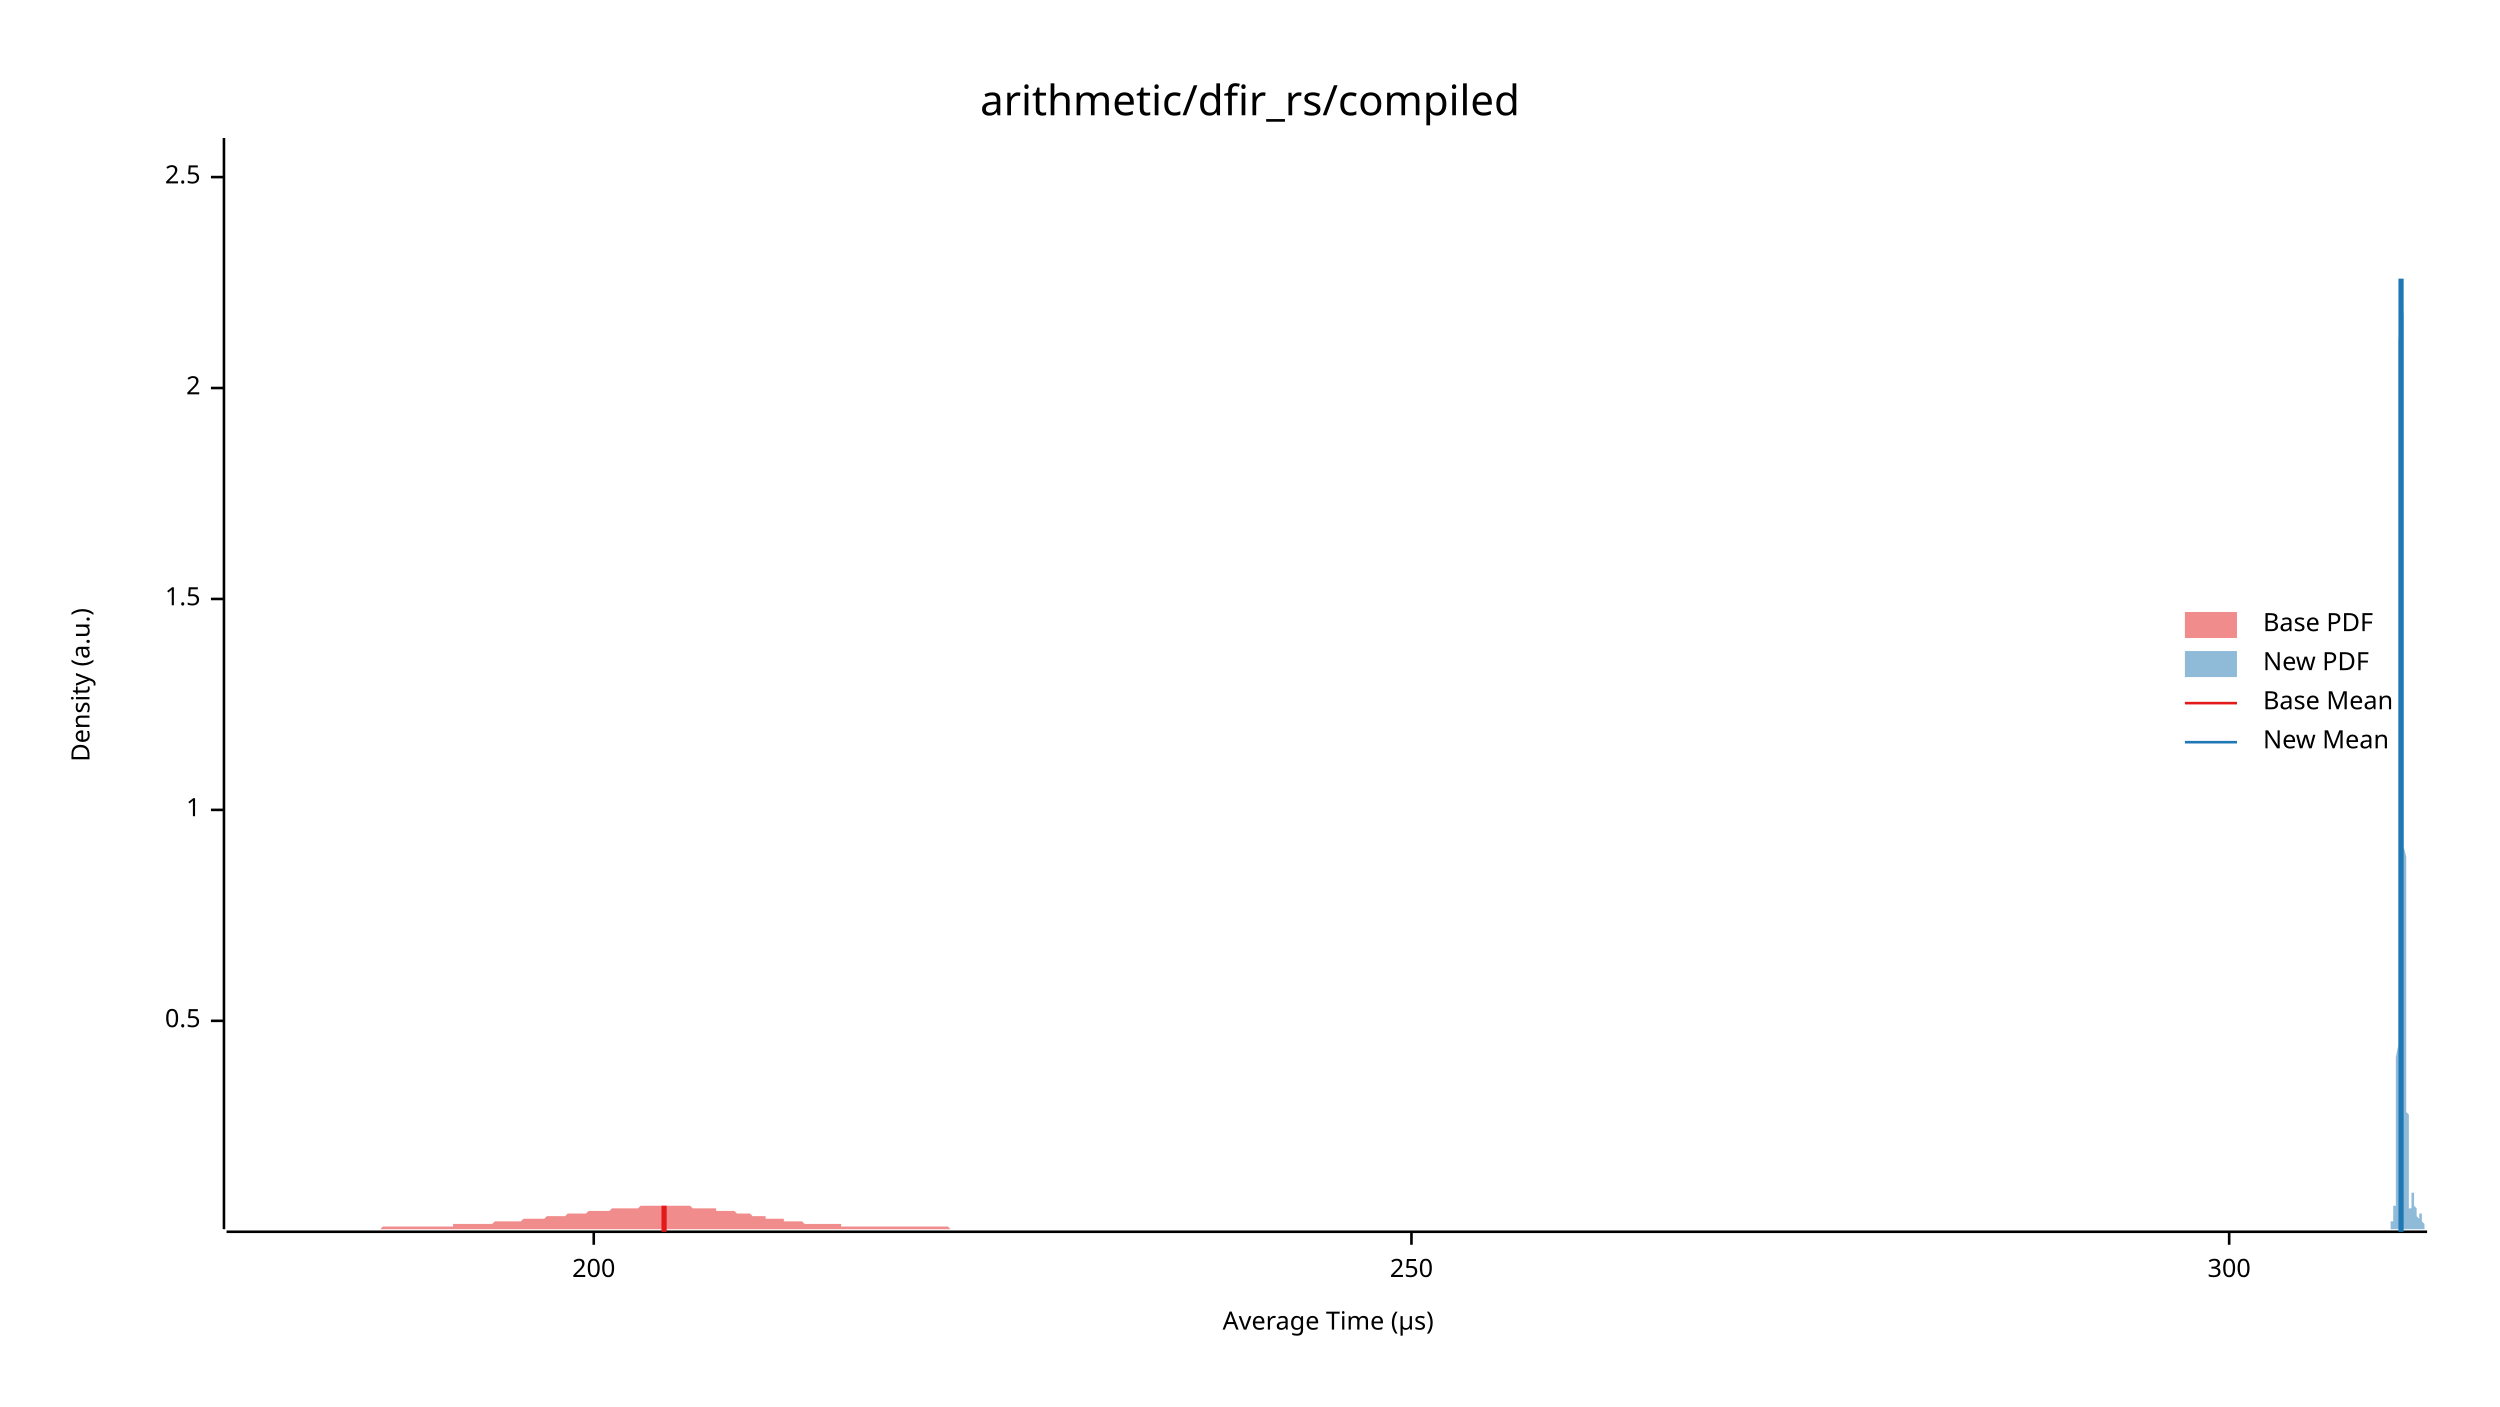
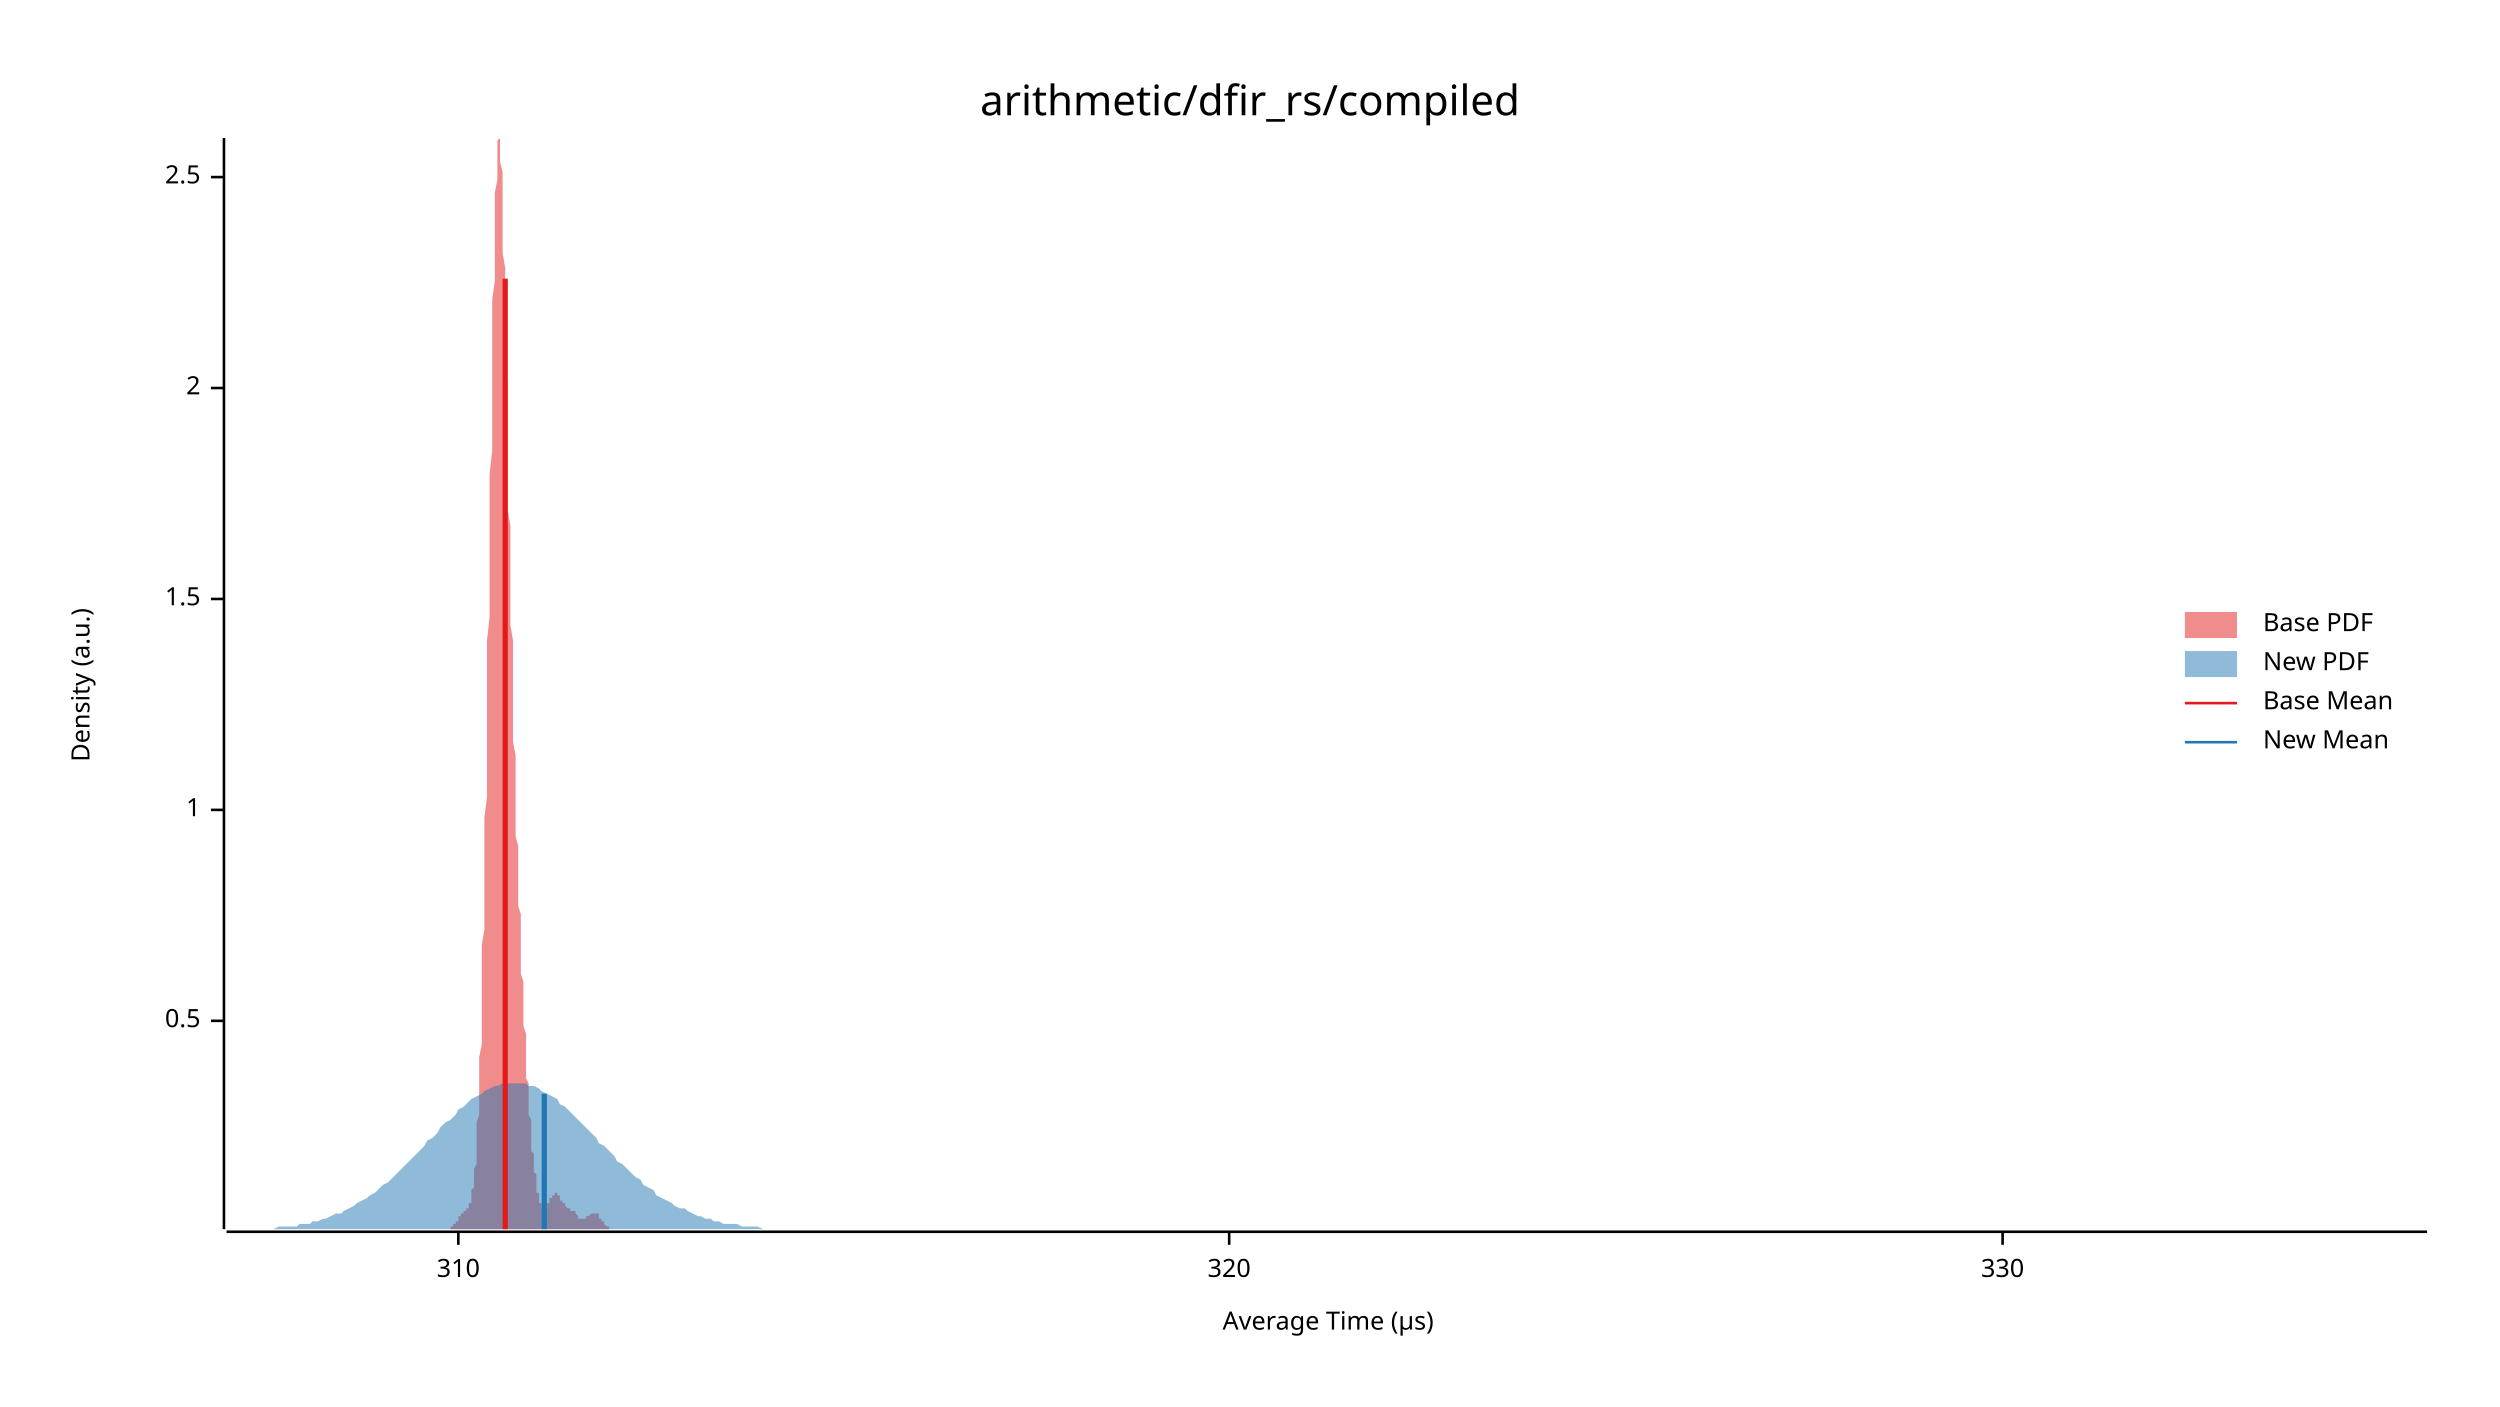
<svg xmlns="http://www.w3.org/2000/svg" width="960" height="540" viewBox="0 0 960 540">
  <text x="480" y="32" dy="0.76em" text-anchor="middle" font-family="sans-serif" font-size="16.129" opacity="1" fill="#000000">
arithmetic/dfir_rs/compiled
</text>
  <text x="27" y="263" dy="0.76em" text-anchor="middle" font-family="sans-serif" font-size="9.677" opacity="1" fill="#000000" transform="rotate(270, 27, 263)">
Density (a.u.)
</text>
  <text x="510" y="513" dy="-0.5ex" text-anchor="middle" font-family="sans-serif" font-size="9.677" opacity="1" fill="#000000">
Average Time (µs)
</text>
  <polyline fill="none" opacity="1" stroke="#000000" stroke-width="1" points="86,53 86,472 " />
  <text x="77" y="392" dy="0.5ex" text-anchor="end" font-family="sans-serif" font-size="9.677" opacity="1" fill="#000000">
0.5
</text>
  <polyline fill="none" opacity="1" stroke="#000000" stroke-width="1" points="81,392 86,392 " />
  <text x="77" y="311" dy="0.5ex" text-anchor="end" font-family="sans-serif" font-size="9.677" opacity="1" fill="#000000">
1
</text>
  <polyline fill="none" opacity="1" stroke="#000000" stroke-width="1" points="81,311 86,311 " />
  <text x="77" y="230" dy="0.5ex" text-anchor="end" font-family="sans-serif" font-size="9.677" opacity="1" fill="#000000">
1.5
</text>
  <polyline fill="none" opacity="1" stroke="#000000" stroke-width="1" points="81,230 86,230 " />
  <text x="77" y="149" dy="0.5ex" text-anchor="end" font-family="sans-serif" font-size="9.677" opacity="1" fill="#000000">
2
</text>
  <polyline fill="none" opacity="1" stroke="#000000" stroke-width="1" points="81,149 86,149 " />
  <text x="77" y="68" dy="0.5ex" text-anchor="end" font-family="sans-serif" font-size="9.677" opacity="1" fill="#000000">
2.5
</text>
  <polyline fill="none" opacity="1" stroke="#000000" stroke-width="1" points="81,68 86,68 " />
  <polyline fill="none" opacity="1" stroke="#000000" stroke-width="1" points="87,473 932,473 " />
-   <text x="228" y="483" dy="0.76em" text-anchor="middle" font-family="sans-serif" font-size="9.677" opacity="1" fill="#000000">
- 200
+   <text x="176" y="483" dy="0.76em" text-anchor="middle" font-family="sans-serif" font-size="9.677" opacity="1" fill="#000000">
+ 310
</text>
-   <polyline fill="none" opacity="1" stroke="#000000" stroke-width="1" points="228,473 228,478 " />
-   <text x="542" y="483" dy="0.76em" text-anchor="middle" font-family="sans-serif" font-size="9.677" opacity="1" fill="#000000">
- 250
+   <polyline fill="none" opacity="1" stroke="#000000" stroke-width="1" points="176,473 176,478 " />
+   <text x="472" y="483" dy="0.76em" text-anchor="middle" font-family="sans-serif" font-size="9.677" opacity="1" fill="#000000">
+ 320
</text>
-   <polyline fill="none" opacity="1" stroke="#000000" stroke-width="1" points="542,473 542,478 " />
-   <text x="856" y="483" dy="0.76em" text-anchor="middle" font-family="sans-serif" font-size="9.677" opacity="1" fill="#000000">
- 300
+   <polyline fill="none" opacity="1" stroke="#000000" stroke-width="1" points="472,473 472,478 " />
+   <text x="769" y="483" dy="0.76em" text-anchor="middle" font-family="sans-serif" font-size="9.677" opacity="1" fill="#000000">
+ 330
</text>
-   <polyline fill="none" opacity="1" stroke="#000000" stroke-width="1" points="856,473 856,478 " />
-   <polygon opacity="0.5" fill="#E31A1C" points="87,472 87,472 88,472 89,472 90,472 90,472 91,472 92,472 93,472 94,472 94,472 95,472 96,472 97,472 97,472 98,472 99,472 100,472 101,472 101,472 102,472 103,472 104,472 105,472 105,472 106,472 107,472 108,472 108,472 109,472 110,472 111,472 112,472 112,472 113,472 114,472 115,472 116,472 116,472 117,472 118,472 119,472 119,472 120,472 121,472 122,472 123,472 123,472 124,472 125,472 126,472 126,472 127,472 128,472 129,472 130,472 130,472 131,472 132,472 133,472 134,472 134,472 135,472 136,472 137,472 137,472 138,472 139,472 140,472 141,472 141,472 142,472 143,472 144,472 145,472 145,472 146,472 147,471 148,471 148,471 149,471 150,471 151,471 152,471 152,471 153,471 154,471 155,471 156,471 156,471 157,471 158,471 159,471 159,471 160,471 161,471 162,471 163,471 163,471 164,471 165,471 166,471 166,471 167,471 168,471 169,471 170,471 170,471 171,471 172,471 173,471 174,471 174,470 175,470 176,470 177,470 177,470 178,470 179,470 180,470 181,470 181,470 182,470 183,470 184,470 185,470 185,470 186,470 187,470 188,470 188,470 189,470 190,469 191,469 192,469 192,469 193,469 194,469 195,469 196,469 196,469 197,469 198,469 199,469 199,469 200,469 201,468 202,468 203,468 203,468 204,468 205,468 206,468 206,468 207,468 208,468 209,468 210,467 210,467 211,467 212,467 213,467 214,467 214,467 215,467 216,467 217,467 217,467 218,466 219,466 220,466 221,466 221,466 222,466 223,466 224,466 225,466 225,466 226,465 227,465 228,465 228,465 229,465 230,465 231,465 232,465 232,465 233,465 234,465 235,464 235,464 236,464 237,464 238,464 239,464 239,464 240,464 241,464 242,464 243,464 243,464 244,464 245,464 246,463 246,463 247,463 248,463 249,463 250,463 250,463 251,463 252,463 253,463 254,463 254,463 255,463 256,463 257,463 257,463 258,463 259,463 260,463 261,463 261,463 262,463 263,463 264,463 265,463 265,463 266,464 267,464 268,464 268,464 269,464 270,464 271,464 272,464 272,464 273,464 274,464 275,464 275,465 276,465 277,465 278,465 279,465 279,465 280,465 281,465 282,465 283,466 283,466 284,466 285,466 286,466 286,466 287,466 288,466 289,467 290,467 290,467 291,467 292,467 293,467 294,467 294,468 295,468 296,468 297,468 297,468 298,468 299,468 300,468 301,468 301,469 302,469 303,469 304,469 305,469 305,469 306,469 307,469 308,469 308,469 309,470 310,470 311,470 312,470 312,470 313,470 314,470 315,470 315,470 316,470 317,470 318,470 319,470 319,470 320,470 321,470 322,470 323,470 323,471 324,471 325,471 326,471 326,471 327,471 328,471 329,471 330,471 330,471 331,471 332,471 333,471 334,471 334,471 335,471 336,471 337,471 337,471 338,471 339,471 340,471 341,471 341,471 342,471 343,471 344,471 345,471 345,471 346,471 347,471 348,471 348,471 349,471 350,471 351,471 352,471 352,471 353,471 354,471 355,471 355,471 356,471 357,471 358,471 359,471 359,471 360,471 361,471 362,471 363,471 363,471 364,471 365,472 366,472 366,472 367,472 368,472 369,472 370,472 370,472 371,472 372,472 373,472 374,472 374,472 375,472 376,472 377,472 377,472 378,472 379,472 380,472 381,472 381,472 382,472 383,472 384,472 384,472 385,472 386,472 387,472 388,472 388,472 389,472 390,472 391,472 392,472 392,472 393,472 394,472 395,472 395,472 396,472 397,472 398,472 399,472 399,472 400,472 401,472 402,472 403,472 403,472 404,472 405,472 406,472 406,472 407,472 408,472 409,472 410,472 410,472 411,472 412,472 413,472 414,472 414,472 415,472 416,472 417,472 417,472 418,472 419,472 420,472 421,472 421,472 422,472 423,472 424,472 424,472 425,472 426,472 427,472 428,472 428,472 429,472 430,472 431,472 432,472 432,472 433,472 434,472 435,472 435,472 436,472 437,472 438,472 439,472 439,472 440,472 441,472 442,472 443,472 443,472 444,472 445,472 446,472 446,472 447,472 448,472 449,472 450,472 450,472 451,472 452,472 453,472 454,472 454,472 455,472 456,472 457,472 457,472 458,472 459,472 460,472 461,472 461,472 462,472 463,472 464,472 464,472 465,472 466,472 467,472 468,472 468,472 469,472 470,472 471,472 472,472 472,472 473,472 474,472 475,472 475,472 476,472 477,472 478,472 478,472 87,472 " />
-   <polygon opacity="0.5" fill="#1F78B4" points="917,472 918,472 918,472 918,472 918,472 918,472 918,472 918,472 918,472 918,472 918,472 918,472 918,472 918,472 918,472 918,472 918,472 918,472 918,472 918,472 918,472 918,472 918,471 918,471 918,471 918,471 918,471 918,471 918,471 918,471 918,470 918,470 918,470 918,470 918,470 918,470 918,469 919,469 919,469 919,469 919,469 919,468 919,468 919,468 919,468 919,468 919,467 919,467 919,467 919,467 919,467 919,466 919,466 919,466 919,466 919,466 919,466 919,465 919,465 919,465 919,465 919,465 919,465 919,465 919,465 919,464 919,464 919,464 919,464 919,464 919,464 919,464 919,463 920,463 920,463 920,463 920,462 920,462 920,462 920,461 920,461 920,460 920,460 920,459 920,458 920,457 920,456 920,455 920,454 920,453 920,452 920,450 920,449 920,447 920,445 920,443 920,441 920,439 920,436 920,434 920,431 920,428 920,425 920,421 920,418 920,414 920,410 920,406 921,401 921,397 921,392 921,387 921,381 921,375 921,370 921,363 921,357 921,350 921,344 921,337 921,329 921,322 921,314 921,306 921,298 921,290 921,281 921,272 921,264 921,255 921,246 921,237 921,228 921,218 921,209 921,200 921,191 921,182 921,173 921,164 921,155 921,147 921,139 921,131 922,123 922,115 922,108 922,102 922,95 922,89 922,84 922,78 922,74 922,69 922,66 922,62 922,60 922,57 922,56 922,54 922,54 922,53 922,54 922,55 922,56 922,58 922,60 922,62 922,66 922,69 922,73 922,77 922,82 922,87 922,92 922,97 922,103 922,109 922,115 923,121 923,128 923,134 923,141 923,148 923,155 923,161 923,168 923,175 923,182 923,189 923,196 923,202 923,209 923,215 923,222 923,228 923,234 923,240 923,246 923,252 923,258 923,264 923,269 923,274 923,280 923,285 923,290 923,294 923,299 923,304 923,308 923,313 923,317 923,321 923,325 924,329 924,333 924,337 924,341 924,344 924,348 924,351 924,355 924,358 924,361 924,365 924,368 924,371 924,374 924,377 924,380 924,383 924,386 924,389 924,392 924,394 924,397 924,400 924,402 924,405 924,407 924,409 924,412 924,414 924,416 924,418 924,421 924,423 924,425 924,427 925,428 925,430 925,432 925,434 925,435 925,437 925,439 925,440 925,442 925,443 925,444 925,446 925,447 925,448 925,449 925,450 925,451 925,452 925,453 925,454 925,455 925,456 925,457 925,458 925,458 925,459 925,460 925,460 925,461 925,461 925,462 925,462 925,463 925,463 925,463 925,464 926,464 926,464 926,464 926,464 926,464 926,464 926,464 926,464 926,464 926,464 926,464 926,464 926,464 926,464 926,463 926,463 926,463 926,462 926,462 926,462 926,462 926,461 926,461 926,461 926,460 926,460 926,460 926,460 926,459 926,459 926,459 926,459 926,459 926,459 926,458 926,458 927,458 927,458 927,458 927,458 927,458 927,458 927,458 927,458 927,459 927,459 927,459 927,459 927,459 927,459 927,460 927,460 927,460 927,460 927,461 927,461 927,461 927,461 927,461 927,462 927,462 927,462 927,462 927,462 927,463 927,463 927,463 927,463 927,463 927,463 927,463 928,464 928,464 928,464 928,464 928,464 928,464 928,464 928,464 928,464 928,464 928,464 928,464 928,464 928,465 928,465 928,465 928,465 928,465 928,465 928,465 928,465 928,465 928,465 928,466 928,466 928,466 928,466 928,466 928,466 928,466 928,467 928,467 928,467 928,467 928,467 928,467 929,468 929,468 929,468 929,468 929,468 929,468 929,468 929,468 929,468 929,468 929,468 929,468 929,468 929,468 929,468 929,468 929,468 929,468 929,468 929,468 929,468 929,468 929,468 929,467 929,467 929,467 929,467 929,467 929,467 929,467 929,467 929,466 929,466 929,466 929,466 930,466 930,466 930,466 930,466 930,466 930,466 930,466 930,466 930,466 930,466 930,466 930,466 930,466 930,466 930,466 930,466 930,466 930,466 930,466 930,466 930,467 930,467 930,467 930,467 930,467 930,468 930,468 930,468 930,468 930,468 930,468 930,469 930,469 930,469 930,469 930,469 931,470 931,470 931,470 931,470 931,470 931,470 931,471 931,471 931,471 931,471 931,471 931,471 931,471 931,471 931,472 931,472 931,472 931,472 931,472 931,472 931,472 931,472 931,472 931,472 931,472 931,472 931,472 931,472 931,472 931,472 931,472 931,472 931,472 931,472 931,472 932,472 932,472 917,472 " />
-   <polyline fill="none" opacity="1" stroke="#E31A1C" stroke-width="2" points="255,473 255,463 " />
-   <polyline fill="none" opacity="1" stroke="#1F78B4" stroke-width="2" points="922,473 922,107 " />
+   <polyline fill="none" opacity="1" stroke="#000000" stroke-width="1" points="769,473 769,478 " />
+   <polygon opacity="0.5" fill="#E31A1C" points="170,472 170,472 170,472 171,472 171,472 171,472 171,472 171,472 171,472 171,472 172,472 172,472 172,472 172,472 172,472 172,472 172,472 172,472 173,472 173,472 173,472 173,472 173,471 173,471 173,471 174,471 174,471 174,471 174,471 174,471 174,470 174,470 174,470 175,470 175,470 175,470 175,469 175,469 175,469 175,469 176,469 176,468 176,468 176,468 176,468 176,468 176,467 176,467 177,467 177,467 177,467 177,466 177,466 177,466 177,466 178,466 178,466 178,465 178,465 178,465 178,465 178,465 178,465 179,465 179,465 179,464 179,464 179,464 179,464 179,464 180,464 180,464 180,463 180,463 180,463 180,463 180,462 180,462 181,462 181,461 181,461 181,460 181,460 181,459 181,458 181,457 182,456 182,455 182,454 182,453 182,452 182,450 182,449 183,447 183,445 183,443 183,441 183,439 183,436 183,434 183,431 184,428 184,425 184,421 184,418 184,414 184,410 184,406 185,401 185,397 185,392 185,387 185,381 185,375 185,370 185,363 186,357 186,350 186,344 186,337 186,329 186,322 186,314 187,306 187,298 187,290 187,281 187,272 187,264 187,255 187,246 188,237 188,228 188,218 188,209 188,200 188,191 188,182 189,173 189,164 189,155 189,147 189,139 189,131 189,123 189,115 190,108 190,102 190,95 190,89 190,84 190,78 190,74 191,69 191,66 191,62 191,60 191,57 191,56 191,54 191,54 192,53 192,54 192,55 192,56 192,58 192,60 192,62 193,66 193,69 193,73 193,77 193,82 193,87 193,92 193,97 194,103 194,109 194,115 194,121 194,128 194,134 194,141 195,148 195,155 195,161 195,168 195,175 195,182 195,189 195,196 196,202 196,209 196,215 196,222 196,228 196,234 196,240 197,246 197,252 197,258 197,264 197,269 197,274 197,280 197,285 198,290 198,294 198,299 198,304 198,308 198,313 198,317 198,321 199,325 199,329 199,333 199,337 199,341 199,344 199,348 200,351 200,355 200,358 200,361 200,365 200,368 200,371 200,374 201,377 201,380 201,383 201,386 201,389 201,392 201,394 202,397 202,400 202,402 202,405 202,407 202,409 202,412 202,414 203,416 203,418 203,421 203,423 203,425 203,427 203,428 204,430 204,432 204,434 204,435 204,437 204,439 204,440 204,442 205,443 205,444 205,446 205,447 205,448 205,449 205,450 206,451 206,452 206,453 206,454 206,455 206,456 206,457 206,458 207,458 207,459 207,460 207,460 207,461 207,461 207,462 208,462 208,463 208,463 208,463 208,464 208,464 208,464 208,464 209,464 209,464 209,464 209,464 209,464 209,464 209,464 210,464 210,464 210,464 210,463 210,463 210,463 210,463 210,462 211,462 211,462 211,462 211,461 211,461 211,461 211,460 212,460 212,460 212,460 212,459 212,459 212,459 212,459 212,459 213,459 213,458 213,458 213,458 213,458 213,458 213,458 214,458 214,458 214,458 214,458 214,459 214,459 214,459 214,459 215,459 215,459 215,460 215,460 215,460 215,460 215,461 215,461 216,461 216,461 216,461 216,462 216,462 216,462 216,462 217,462 217,463 217,463 217,463 217,463 217,463 217,463 217,463 218,464 218,464 218,464 218,464 218,464 218,464 218,464 219,464 219,464 219,464 219,464 219,464 219,464 219,465 219,465 220,465 220,465 220,465 220,465 220,465 220,465 220,465 221,465 221,466 221,466 221,466 221,466 221,466 221,466 221,466 222,467 222,467 222,467 222,467 222,467 222,467 222,468 223,468 223,468 223,468 223,468 223,468 223,468 223,468 223,468 224,468 224,468 224,468 224,468 224,468 224,468 224,468 225,468 225,468 225,468 225,468 225,468 225,468 225,468 225,467 226,467 226,467 226,467 226,467 226,467 226,467 226,467 227,466 227,466 227,466 227,466 227,466 227,466 227,466 227,466 228,466 228,466 228,466 228,466 228,466 228,466 228,466 229,466 229,466 229,466 229,466 229,466 229,466 229,466 229,466 230,466 230,467 230,467 230,467 230,467 230,467 230,468 230,468 231,468 231,468 231,468 231,468 231,469 231,469 231,469 232,469 232,469 232,470 232,470 232,470 232,470 232,470 232,470 233,471 233,471 233,471 233,471 233,471 233,471 233,471 234,471 234,472 234,472 234,472 234,472 234,472 234,472 234,472 235,472 235,472 235,472 235,472 235,472 235,472 235,472 236,472 236,472 236,472 236,472 236,472 236,472 236,472 236,472 236,472 170,472 " />
+   <polygon opacity="0.5" fill="#1F78B4" points="87,472 88,472 90,472 92,472 93,472 95,472 97,472 98,472 100,472 102,472 103,472 105,472 107,471 109,471 110,471 112,471 114,471 115,470 117,470 119,470 120,469 122,469 124,468 125,468 127,467 129,466 131,466 132,465 134,464 136,463 137,462 139,461 141,460 142,459 144,458 146,456 147,455 149,454 151,452 153,450 154,449 156,447 158,445 159,444 161,442 163,440 164,438 166,437 168,435 169,433 171,431 173,430 175,428 176,426 178,425 180,423 181,422 183,421 185,420 186,419 188,418 190,417 191,417 193,416 195,416 197,416 198,416 200,416 202,416 203,417 205,417 207,418 208,419 210,420 212,421 214,422 215,424 217,425 219,427 220,428 222,430 224,432 225,433 227,435 229,437 230,439 232,440 234,442 236,444 237,446 239,447 241,449 242,450 244,452 246,453 247,455 249,456 251,457 252,459 254,460 256,461 258,462 259,463 261,464 263,464 264,465 266,466 268,467 269,467 271,468 273,468 274,469 276,469 278,470 280,470 281,470 283,470 285,471 286,471 288,471 290,471 291,471 293,472 295,472 296,472 298,472 300,472 302,472 303,472 305,472 307,472 308,472 310,472 312,472 313,472 315,472 317,472 318,472 320,472 322,472 324,472 325,472 327,472 329,472 330,472 332,472 334,472 335,472 337,472 339,472 341,472 342,472 344,472 346,472 347,472 349,472 351,472 352,472 354,472 356,472 357,472 359,472 361,472 363,472 364,472 366,472 368,472 369,472 371,472 373,472 374,472 376,472 378,472 379,472 381,472 383,472 385,472 386,472 388,472 390,472 391,472 393,472 395,472 396,472 398,472 400,472 401,472 403,472 405,472 407,472 408,472 410,472 412,472 413,472 415,472 417,472 418,472 420,472 422,472 423,472 425,472 427,472 429,472 430,472 432,472 434,472 435,472 437,472 439,472 440,472 442,472 444,472 445,472 447,472 449,472 451,472 452,472 454,472 456,472 457,472 459,472 461,472 462,472 464,472 466,472 468,472 469,472 471,472 473,472 474,472 476,472 478,472 479,472 481,472 483,472 484,472 486,472 488,472 490,472 491,472 493,472 495,472 496,472 498,472 500,472 501,472 503,472 505,472 506,472 508,472 510,472 512,472 513,472 515,472 517,472 518,472 520,472 522,472 523,472 525,472 527,472 528,472 530,472 532,472 534,472 535,472 537,472 539,472 540,472 542,472 544,472 545,472 547,472 549,472 550,472 552,472 554,472 556,472 557,472 559,472 561,472 562,472 564,472 566,472 567,472 569,472 571,472 573,472 574,472 576,472 578,472 579,472 581,472 583,472 584,472 586,472 588,472 589,472 591,472 593,472 595,472 596,472 598,472 600,472 601,472 603,472 605,472 606,472 608,472 610,472 611,472 613,472 615,472 617,472 618,472 620,472 622,472 623,472 625,472 627,472 628,472 630,472 632,472 633,472 635,472 637,472 639,472 640,472 642,472 644,472 645,472 647,472 649,472 650,472 652,472 654,472 655,472 657,472 659,472 661,472 662,472 664,472 666,472 667,472 669,472 671,472 672,472 674,472 676,472 677,472 679,472 681,472 683,472 684,472 686,472 688,472 689,472 691,472 693,472 694,472 696,472 698,472 700,472 701,472 703,472 705,472 706,472 708,472 710,472 711,472 713,472 715,472 716,472 718,472 720,472 722,472 723,472 725,472 727,472 728,472 730,472 732,472 733,472 735,472 737,472 738,472 740,472 742,472 744,472 745,472 747,472 749,472 750,472 752,472 754,472 755,472 757,472 759,472 760,472 762,472 764,472 766,472 767,472 769,472 771,472 772,472 774,472 776,472 777,472 779,472 781,472 782,472 784,472 786,472 788,472 789,472 791,472 793,472 794,472 796,472 798,472 799,472 801,472 803,472 804,472 806,472 808,472 810,472 811,472 813,472 815,472 816,472 818,472 820,472 821,472 823,472 825,472 827,472 828,472 830,472 832,472 833,472 835,472 837,472 838,472 840,472 842,472 843,472 845,472 847,472 849,472 850,472 852,472 854,472 855,472 857,472 859,472 860,472 862,472 864,472 865,472 867,472 869,472 871,472 872,472 874,472 876,472 877,472 879,472 881,472 882,472 884,472 886,472 887,472 889,472 891,472 893,472 894,472 896,472 898,472 899,472 901,472 903,472 904,472 906,472 908,472 909,472 911,472 913,472 915,472 916,472 918,472 920,472 921,472 923,472 925,472 926,472 928,472 930,472 932,472 932,472 87,472 " />
+   <polyline fill="none" opacity="1" stroke="#E31A1C" stroke-width="2" points="194,472 194,107 " />
+   <polyline fill="none" opacity="1" stroke="#1F78B4" stroke-width="2" points="209,472 209,420 " />
  <text x="869" y="235" dy="0.76em" text-anchor="start" font-family="sans-serif" font-size="9.677" opacity="1" fill="#000000">
Base PDF
</text>
  <text x="869" y="250" dy="0.76em" text-anchor="start" font-family="sans-serif" font-size="9.677" opacity="1" fill="#000000">
New PDF
</text>
  <text x="869" y="265" dy="0.76em" text-anchor="start" font-family="sans-serif" font-size="9.677" opacity="1" fill="#000000">
Base Mean
</text>
  <text x="869" y="280" dy="0.76em" text-anchor="start" font-family="sans-serif" font-size="9.677" opacity="1" fill="#000000">
New Mean
</text>
  <rect x="839" y="235" width="20" height="10" opacity="0.5" fill="#E31A1C" stroke="none" />
  <rect x="839" y="250" width="20" height="10" opacity="0.5" fill="#1F78B4" stroke="none" />
  <polyline fill="none" opacity="1" stroke="#E31A1C" stroke-width="1" points="839,270 859,270 " />
  <polyline fill="none" opacity="1" stroke="#1F78B4" stroke-width="1" points="839,285 859,285 " />
</svg>
